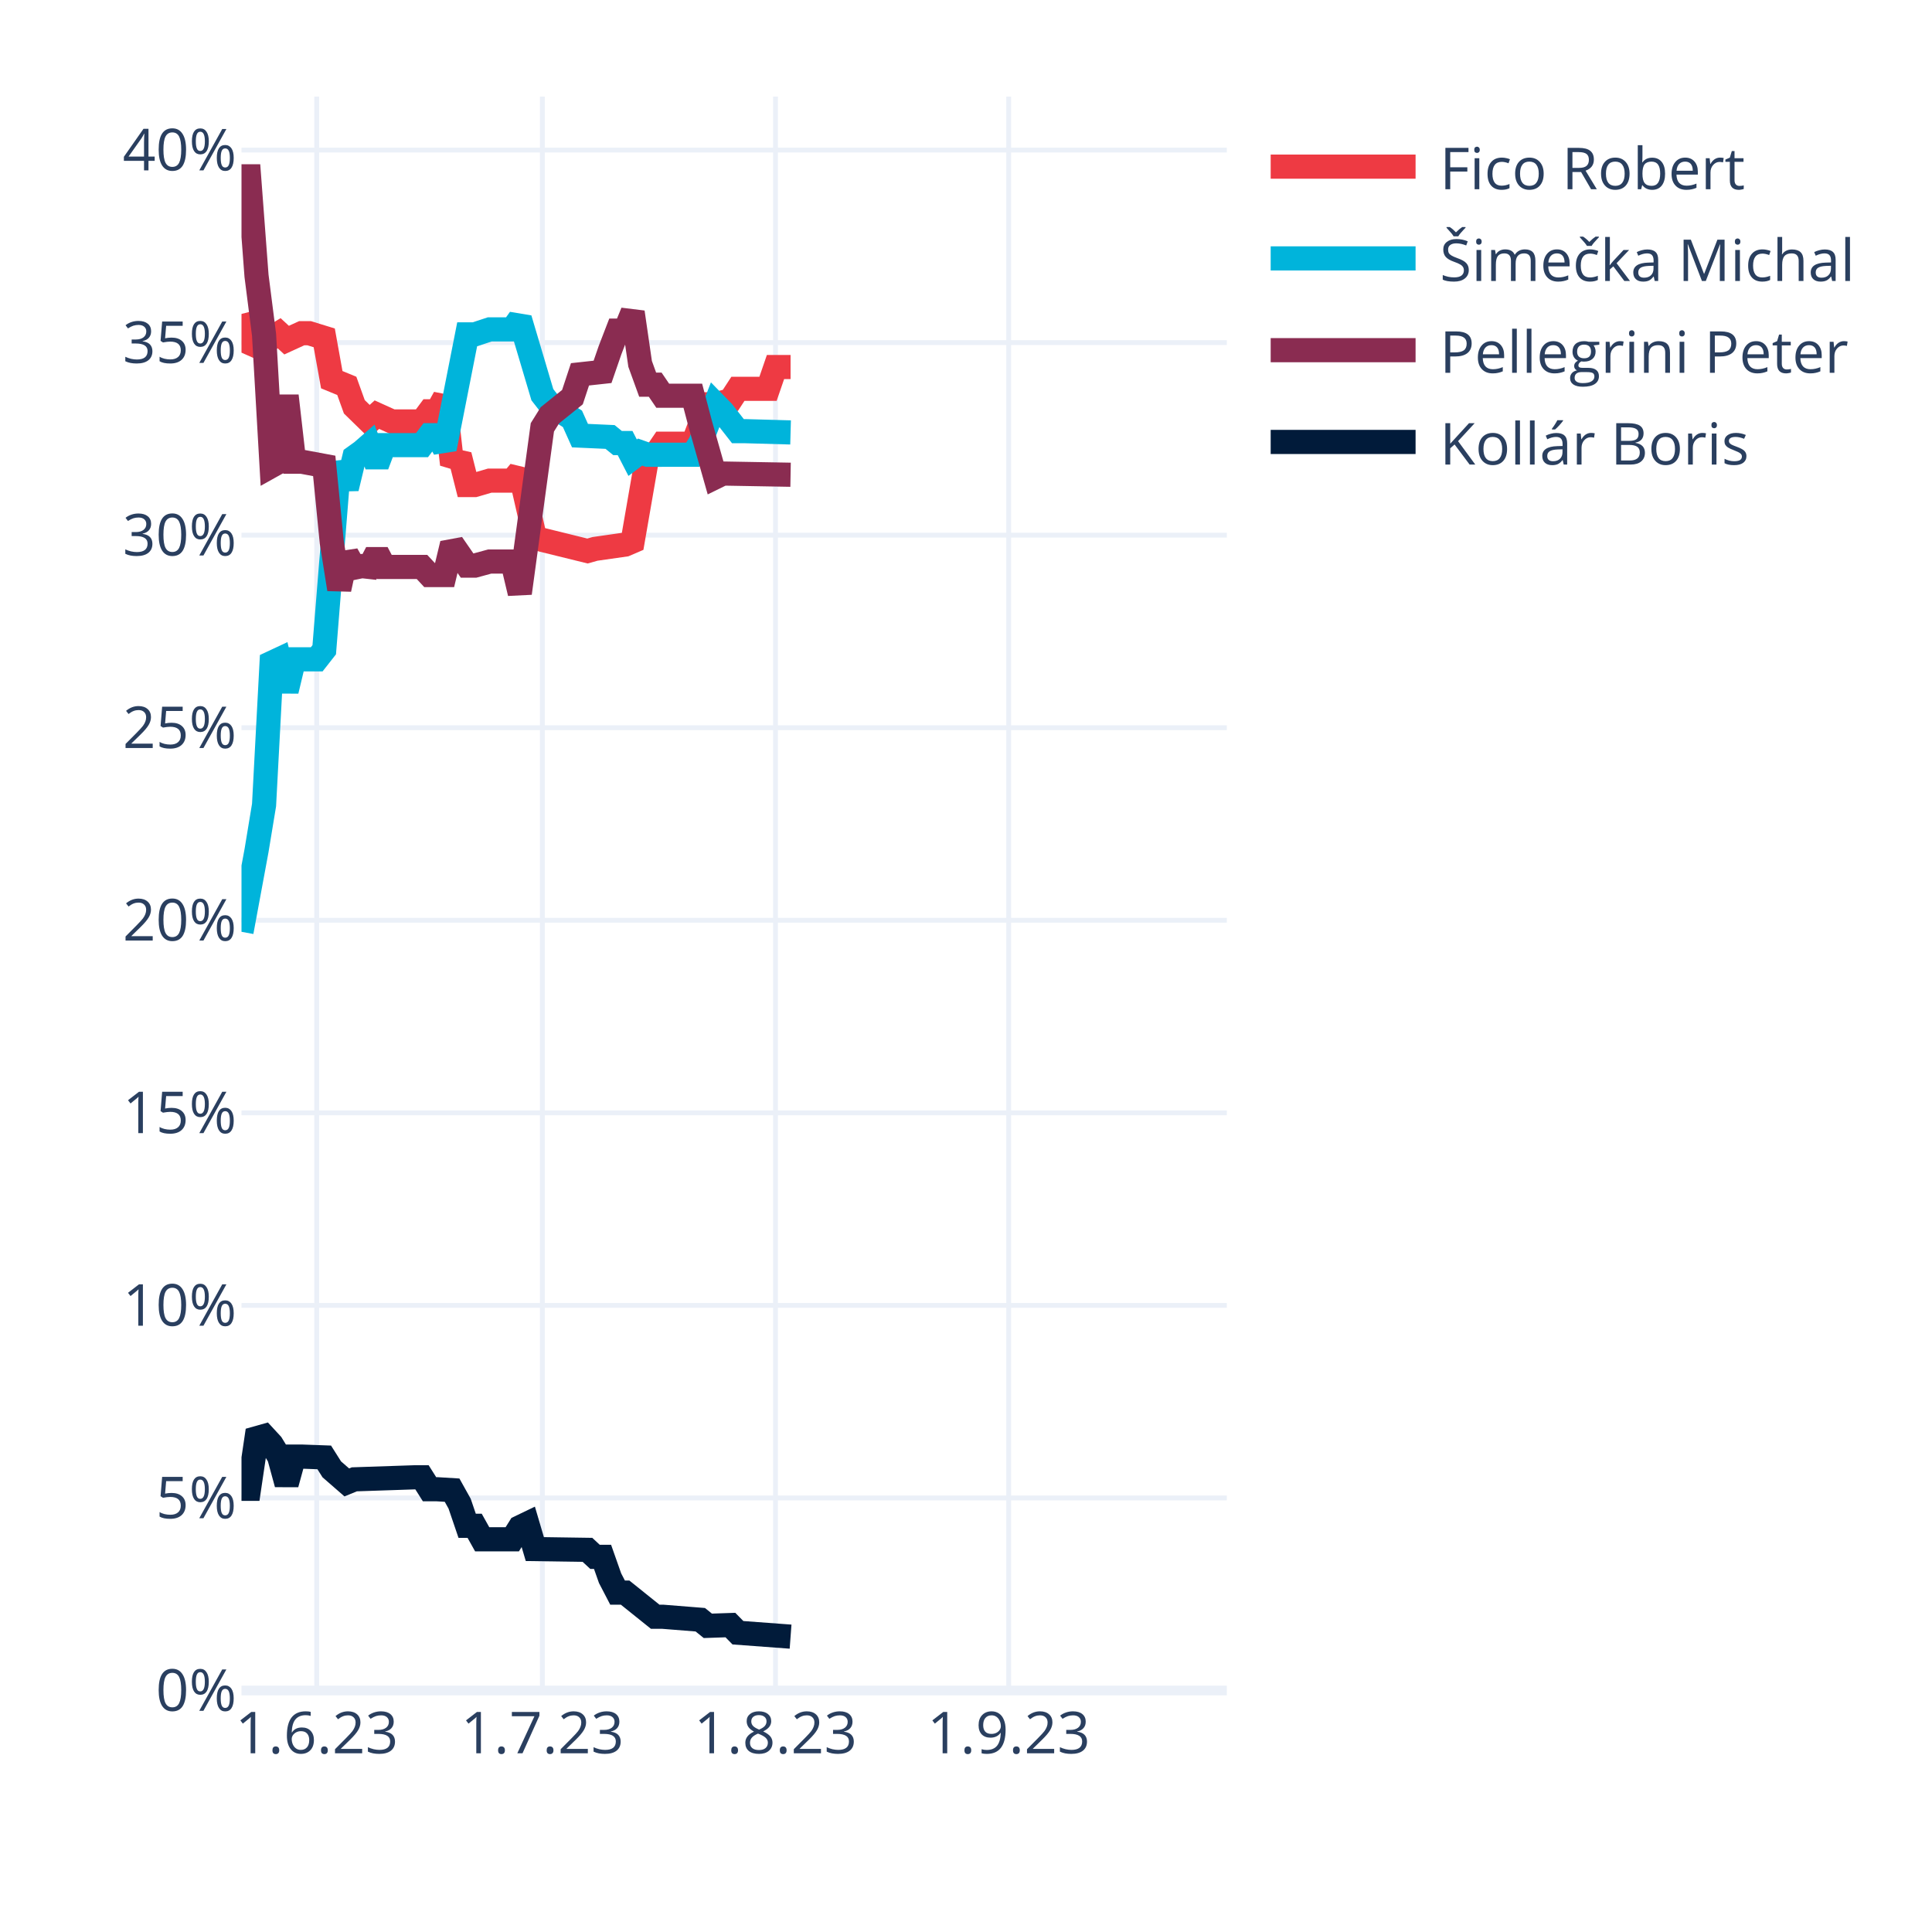
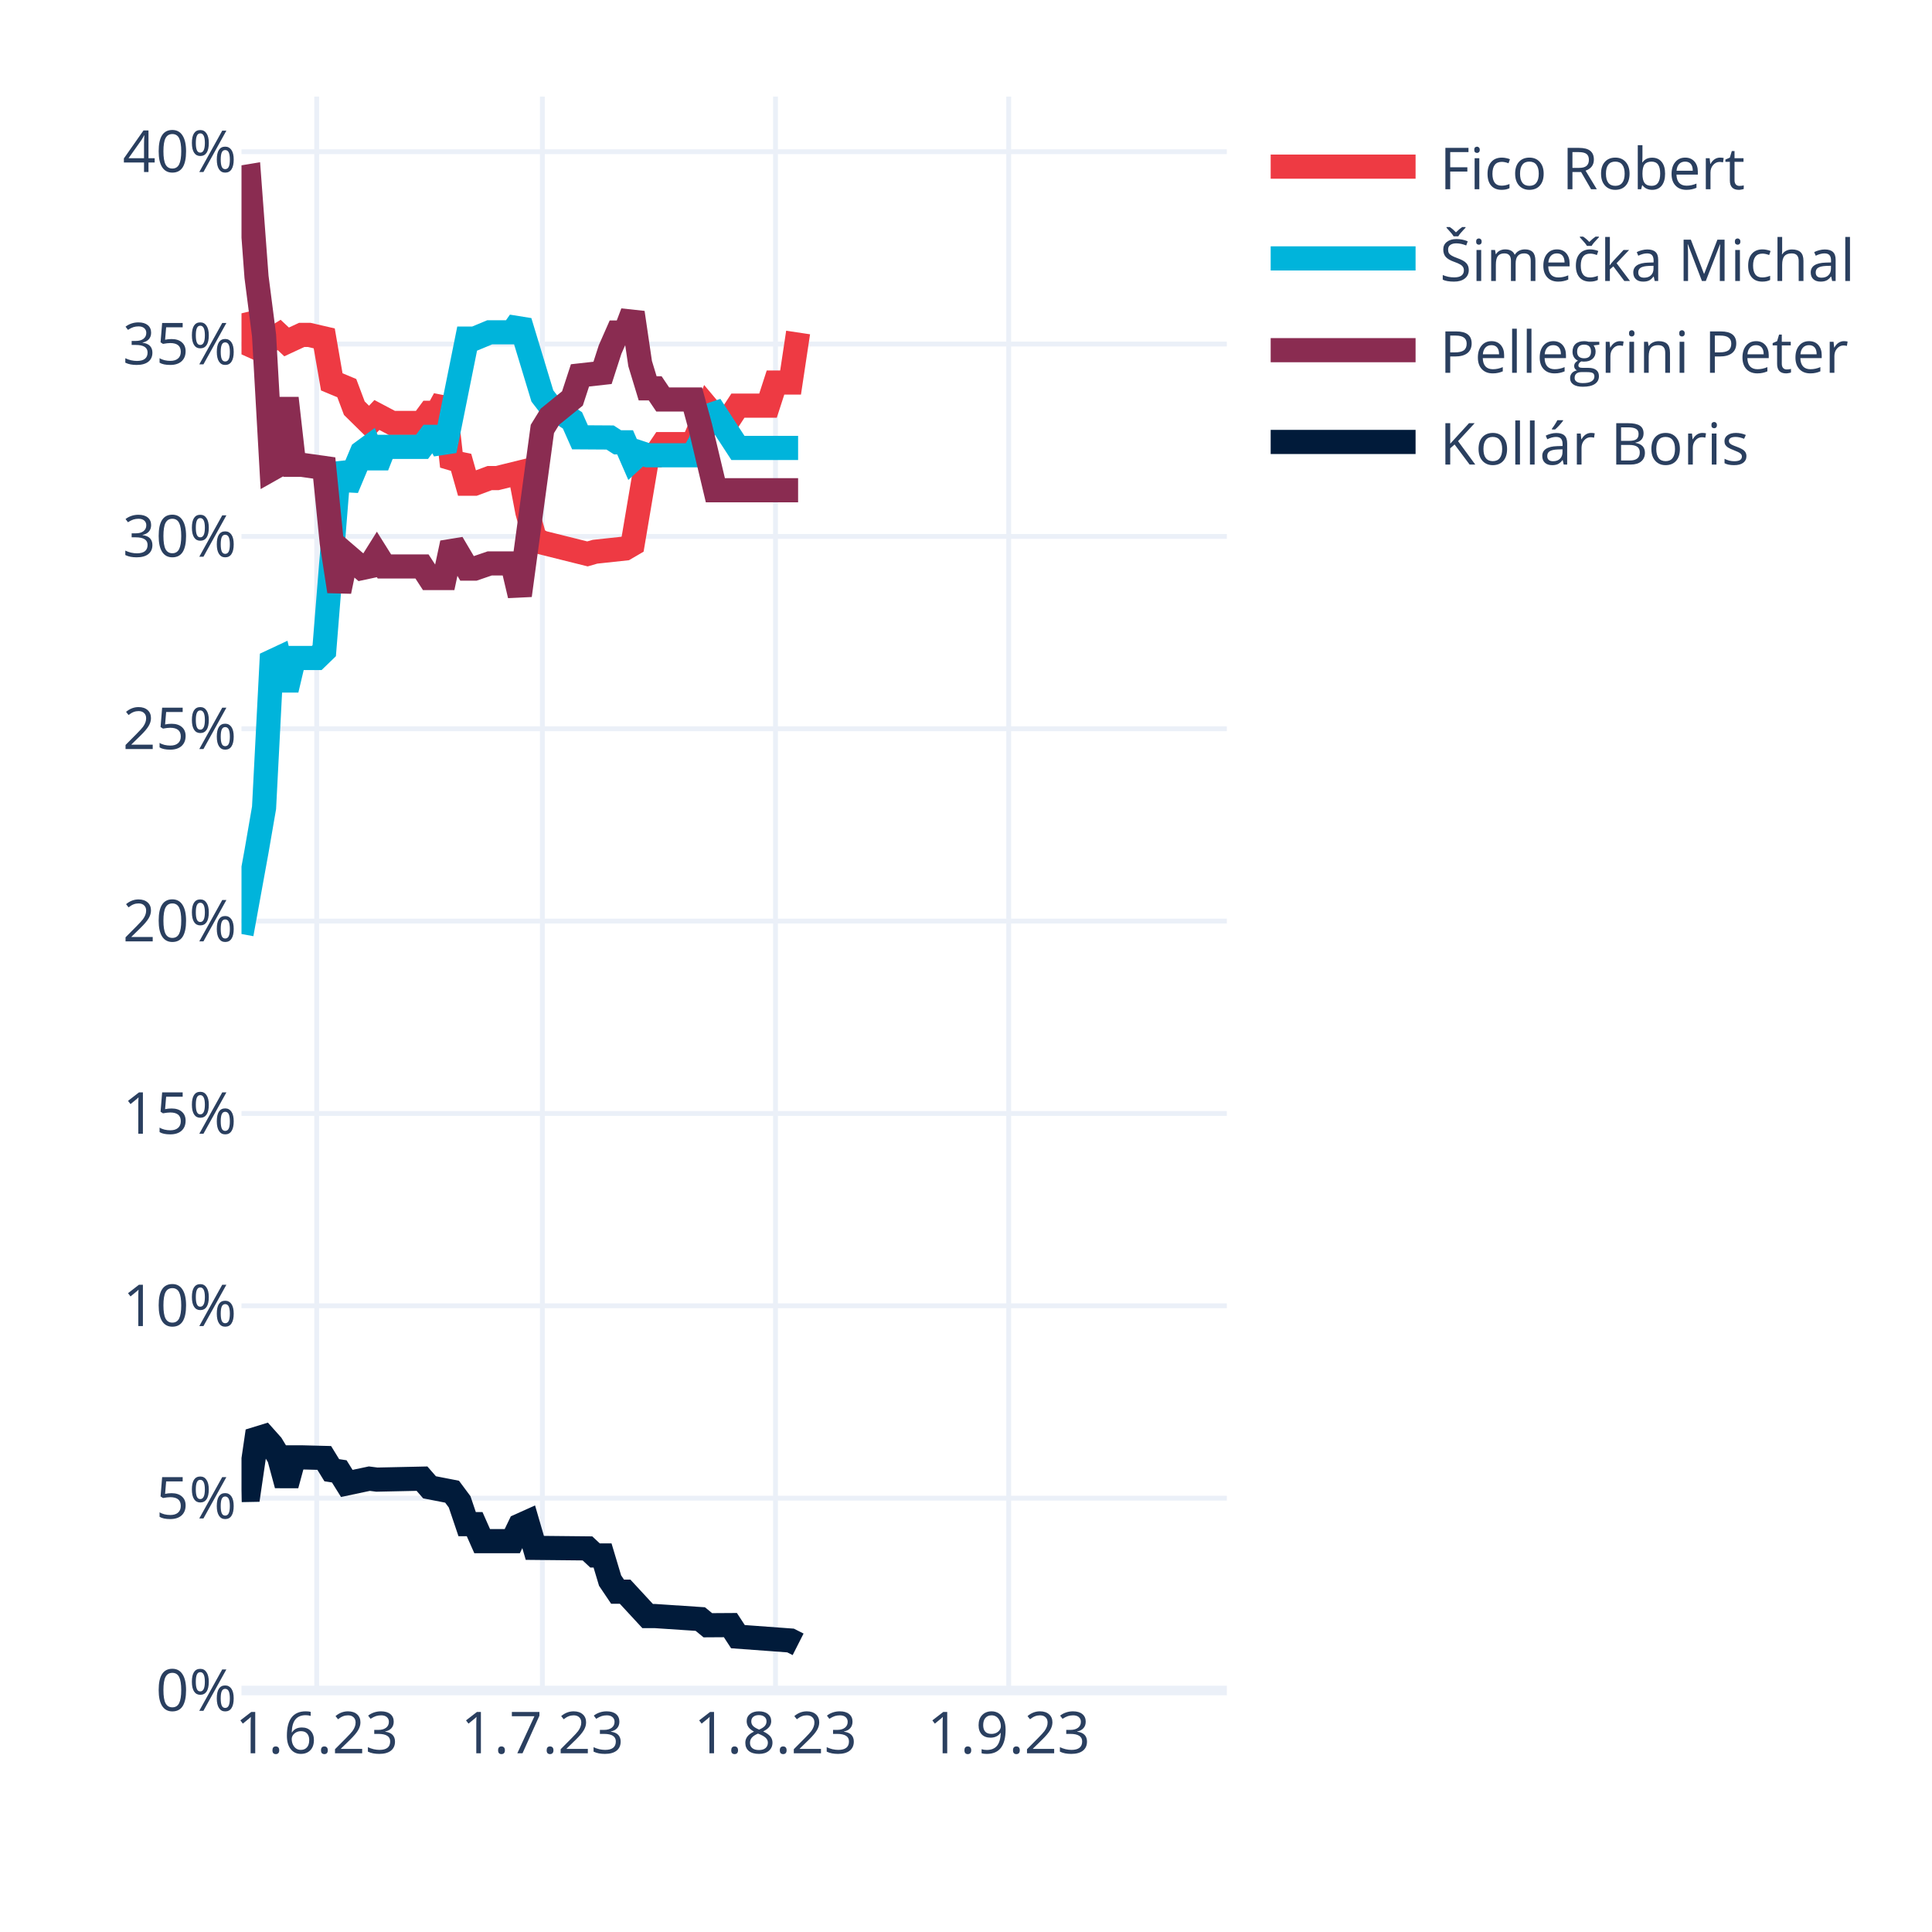
<svg xmlns="http://www.w3.org/2000/svg" class="main-svg" width="400" height="400" style="" viewBox="0 0 400 400">
  <rect x="0" y="0" width="400" height="400" style="fill: rgb(255, 255, 255); fill-opacity: 1;" />
-   <defs id="defs-7c962b">
+   <defs id="defs-5da9bc">
    <g class="clips">
-       <clipPath id="clip7c962bxyplot" class="plotclip">
+       <clipPath id="clip5da9bcxyplot" class="plotclip">
        <rect width="204" height="330" />
      </clipPath>
-       <clipPath class="axesclip" id="clip7c962bx">
+       <clipPath class="axesclip" id="clip5da9bcx">
        <rect x="50" y="0" width="204" height="400" />
      </clipPath>
-       <clipPath class="axesclip" id="clip7c962by">
+       <clipPath class="axesclip" id="clip5da9bcy">
        <rect x="0" y="20" width="400" height="330" />
      </clipPath>
-       <clipPath class="axesclip" id="clip7c962bxy">
+       <clipPath class="axesclip" id="clip5da9bcxy">
        <rect x="50" y="20" width="204" height="330" />
      </clipPath>
    </g>
    <g class="gradients" />
    <g class="patterns" />
  </defs>
  <g class="bglayer" />
  <g class="layer-below">
    <g class="imagelayer" />
    <g class="shapelayer" />
  </g>
  <g class="cartesianlayer">
    <g class="subplot xy">
      <g class="layer-subplot">
        <g class="shapelayer" />
        <g class="imagelayer" />
      </g>
      <g class="minor-gridlayer">
        <g class="x" />
        <g class="y" />
      </g>
      <g class="gridlayer">
        <g class="x">
          <path class="xgrid crisp" transform="translate(65.57,0)" d="M0,20v330" style="stroke: rgb(235, 240, 248); stroke-opacity: 1; stroke-width: 1px;" />
          <path class="xgrid crisp" transform="translate(112.29,0)" d="M0,20v330" style="stroke: rgb(235, 240, 248); stroke-opacity: 1; stroke-width: 1px;" />
          <path class="xgrid crisp" transform="translate(160.56,0)" d="M0,20v330" style="stroke: rgb(235, 240, 248); stroke-opacity: 1; stroke-width: 1px;" />
          <path class="xgrid crisp" transform="translate(208.84,0)" d="M0,20v330" style="stroke: rgb(235, 240, 248); stroke-opacity: 1; stroke-width: 1px;" />
        </g>
        <g class="y">
-           <path class="ygrid crisp" transform="translate(0,310.13)" d="M50,0h204" style="stroke: rgb(235, 240, 248); stroke-opacity: 1; stroke-width: 1px;" />
-           <path class="ygrid crisp" transform="translate(0,270.27)" d="M50,0h204" style="stroke: rgb(235, 240, 248); stroke-opacity: 1; stroke-width: 1px;" />
-           <path class="ygrid crisp" transform="translate(0,230.4)" d="M50,0h204" style="stroke: rgb(235, 240, 248); stroke-opacity: 1; stroke-width: 1px;" />
-           <path class="ygrid crisp" transform="translate(0,190.53)" d="M50,0h204" style="stroke: rgb(235, 240, 248); stroke-opacity: 1; stroke-width: 1px;" />
-           <path class="ygrid crisp" transform="translate(0,150.67)" d="M50,0h204" style="stroke: rgb(235, 240, 248); stroke-opacity: 1; stroke-width: 1px;" />
-           <path class="ygrid crisp" transform="translate(0,110.8)" d="M50,0h204" style="stroke: rgb(235, 240, 248); stroke-opacity: 1; stroke-width: 1px;" />
-           <path class="ygrid crisp" transform="translate(0,70.93)" d="M50,0h204" style="stroke: rgb(235, 240, 248); stroke-opacity: 1; stroke-width: 1px;" />
-           <path class="ygrid crisp" transform="translate(0,31.07)" d="M50,0h204" style="stroke: rgb(235, 240, 248); stroke-opacity: 1; stroke-width: 1px;" />
+           <path class="ygrid crisp" transform="translate(0,310.18)" d="M50,0h204" style="stroke: rgb(235, 240, 248); stroke-opacity: 1; stroke-width: 1px;" />
+           <path class="ygrid crisp" transform="translate(0,270.35)" d="M50,0h204" style="stroke: rgb(235, 240, 248); stroke-opacity: 1; stroke-width: 1px;" />
+           <path class="ygrid crisp" transform="translate(0,230.53)" d="M50,0h204" style="stroke: rgb(235, 240, 248); stroke-opacity: 1; stroke-width: 1px;" />
+           <path class="ygrid crisp" transform="translate(0,190.7)" d="M50,0h204" style="stroke: rgb(235, 240, 248); stroke-opacity: 1; stroke-width: 1px;" />
+           <path class="ygrid crisp" transform="translate(0,150.88)" d="M50,0h204" style="stroke: rgb(235, 240, 248); stroke-opacity: 1; stroke-width: 1px;" />
+           <path class="ygrid crisp" transform="translate(0,111.06)" d="M50,0h204" style="stroke: rgb(235, 240, 248); stroke-opacity: 1; stroke-width: 1px;" />
+           <path class="ygrid crisp" transform="translate(0,71.23)" d="M50,0h204" style="stroke: rgb(235, 240, 248); stroke-opacity: 1; stroke-width: 1px;" />
+           <path class="ygrid crisp" transform="translate(0,31.41)" d="M50,0h204" style="stroke: rgb(235, 240, 248); stroke-opacity: 1; stroke-width: 1px;" />
        </g>
      </g>
      <g class="zerolinelayer">
        <path class="yzl zl crisp" transform="translate(0,350)" d="M50,0h204" style="stroke: rgb(235, 240, 248); stroke-opacity: 1; stroke-width: 2px;" />
      </g>
      <path class="xlines-below" />
      <path class="ylines-below" />
      <g class="overlines-below" />
      <g class="xaxislayer-below" />
      <g class="yaxislayer-below" />
      <g class="overaxes-below" />
-       <g class="plot" transform="translate(50,20)" clip-path="url(#clip7c962bxyplot)">
+       <g class="plot" transform="translate(50,20)" clip-path="url(#clip5da9bcxyplot)">
        <g class="scatterlayer mlayer">
-           <g class="trace scatter trace7820b2" style="stroke-miterlimit: 2; opacity: 1;">
-             <g class="fills" />
-             <g class="errorbars" />
-             <g class="lines">
-               <path class="js-line" d="M0,45L1.56,50.97L3.11,51.66L4.67,49.33L6.23,49.95L7.79,48.99L9.34,50.42L12.46,48.99L14.02,48.99L17.13,49.95L18.69,58.61L21.8,59.89L23.36,64.22L26.47,67.26L28.03,65.85L31.15,67.26L32.7,67.26L37.37,67.26L38.93,65.16L40.49,65.16L42.05,62.34L43.6,76.14L45.16,74.25L46.72,80.42L48.27,80.42L51.39,79.51L52.95,79.51L56.06,79.51L57.62,77.64L60.73,91.25L62.29,91.78L71.63,94.08L73.19,93.64L79.42,92.75L80.98,92.08L84.09,74.15L85.65,74.15L87.21,71.86L88.76,71.86L93.44,71.86L94.99,67.82L96.55,63.7L98.11,63.69L101.22,62.89L102.78,60.5L109.01,60.5L110.56,55.99L113.68,55.99" style="vector-effect: none; fill: none; stroke: rgb(238, 58, 67); stroke-opacity: 1; stroke-width: 5px; opacity: 1;" />
-             </g>
-             <g class="points" />
-             <g class="text" />
-           </g>
-           <g class="trace scatter trace11b77b" style="stroke-miterlimit: 2; opacity: 1;">
-             <g class="fills" />
-             <g class="errorbars" />
-             <g class="lines">
-               <path class="js-line" d="M0,172.92L3.11,156.12L4.67,146.67L6.23,117.24L7.79,116.51L9.34,123.03L10.9,116.51L15.57,116.51L17.13,114.52L20.24,75.74L21.8,81.09L23.36,74.63L24.92,73.51L26.47,72.16L28.03,76.3L29.59,72.16L31.15,72.16L37.37,72.16L38.93,70.11L40.49,70.11L42.05,72.93L46.72,49.23L48.27,49.23L51.39,48.2L52.95,48.2L56.06,48.2L57.62,46.01L62.29,61.72L63.85,63.72L68.52,66.72L70.08,70.19L76.31,70.47L77.86,71.73L79.42,71.73L80.98,74.76L82.53,73.6L84.09,74.15L93.44,74.15L94.99,71.68L98.11,63.69L99.66,65.28L102.78,69.27L104.34,69.27L113.68,69.53" style="vector-effect: none; fill: none; stroke: rgb(0, 180, 219); stroke-opacity: 1; stroke-width: 5px; opacity: 1;" />
-             </g>
-             <g class="points" />
-             <g class="text" />
-           </g>
-           <g class="trace scatter trace9b4548" style="stroke-miterlimit: 2; opacity: 1;">
-             <g class="fills" />
-             <g class="errorbars" />
-             <g class="lines">
-               <path class="js-line" d="M0,16.5L1.56,16.5L3.11,37.11L4.67,49.33L6.23,76.46L7.79,75.59L9.34,61.96L10.9,75.59L12.46,75.59L17.13,76.46L18.69,92.28L20.24,101.99L21.8,94.77L23.36,97.53L24.92,97.21L26.47,97.38L28.03,94.42L29.59,97.38L31.15,97.38L37.37,97.38L38.93,99.06L42.05,99.06L43.6,92.59L46.72,97.11L48.27,97.11L51.39,96.26L52.95,96.26L56.06,96.26L57.62,102.81L62.29,68.48L63.85,65.98L68.52,62.22L70.08,57.5L74.75,56.99L76.31,52.47L77.86,48.45L79.42,48.45L80.98,44.65L82.53,55.34L84.09,59.64L85.65,59.64L87.21,61.93L88.76,61.93L93.44,61.93L94.99,67.82L98.11,78.8L99.66,78.04L113.68,78.29" style="vector-effect: none; fill: none; stroke: rgb(138, 44, 81); stroke-opacity: 1; stroke-width: 5px; opacity: 1;" />
-             </g>
-             <g class="points" />
-             <g class="text" />
-           </g>
-           <g class="trace scatter tracebed730" style="stroke-miterlimit: 2; opacity: 1;">
-             <g class="fills" />
-             <g class="errorbars" />
-             <g class="lines">
-               <path class="js-line" d="M0,288.24L1.56,288.24L3.11,277.77L4.67,277.33L6.23,279.02L7.79,281.57L9.34,287.25L10.9,281.57L12.46,281.57L17.13,281.74L18.69,284.21L21.8,286.92L23.36,286.28L35.82,285.86L37.37,285.86L38.93,288.33L40.49,288.33L43.6,288.52L45.16,291.32L46.72,295.9L48.27,295.9L49.83,298.69L51.39,298.69L56.06,298.69L57.62,296.21L59.18,295.46L60.73,300.72L71.63,300.88L73.19,302.33L74.75,302.33L76.31,306.75L77.86,309.73L79.42,309.73L85.65,314.73L87.21,314.73L94.99,315.35L96.55,316.61L101.22,316.45L102.78,318.04L113.68,318.85" style="vector-effect: none; fill: none; stroke: rgb(1, 27, 58); stroke-opacity: 1; stroke-width: 5px; opacity: 1;" />
+           <g class="trace scatter trace8ba116" style="stroke-miterlimit: 2; opacity: 1;">
+             <g class="fills" />
+             <g class="errorbars" />
+             <g class="lines">
+               <path class="js-line" d="M0,44.87L1.56,51.33L3.11,52.03L4.67,49.45L6.23,50.31L7.79,49.34L9.34,50.79L12.46,49.34L14.02,49.34L17.13,50.06L18.69,59.06L21.8,60.36L23.36,64.51L26.47,67.57L28.03,65.92L31.15,67.57L32.7,67.57L37.37,67.57L38.93,65.46L40.49,65.46L42.05,62.61L43.6,76.54L45.16,74.64L46.72,80.14L48.27,80.14L51.39,78.98L52.95,78.98L57.62,77.83L59.18,86.01L60.73,91.51L62.29,92.35L71.63,94.68L73.19,94.23L79.42,93.56L80.98,92.65L84.09,74.26L85.65,74.26L87.21,71.95L88.76,71.95L93.44,71.95L94.99,68.4L96.55,64.51L98.11,66.37L101.22,66.37L102.78,63.98L109.01,63.98L110.56,59.2L113.68,59.2L115.24,48.84" style="vector-effect: none; fill: none; stroke: rgb(238, 58, 67); stroke-opacity: 1; stroke-width: 5px; opacity: 1;" />
+             </g>
+             <g class="points" />
+             <g class="text" />
+           </g>
+           <g class="trace scatter trace3688bc" style="stroke-miterlimit: 2; opacity: 1;">
+             <g class="fills" />
+             <g class="errorbars" />
+             <g class="lines">
+               <path class="js-line" d="M0,173.38L3.11,156.27L4.67,147.24L6.23,116.96L7.79,116.23L9.34,122.82L10.9,116.23L15.57,116.23L17.13,114.72L20.24,75.91L21.8,81.1L24.92,73.66L26.47,72.52L28.03,76.48L29.59,72.52L37.37,72.52L38.93,70.45L40.49,70.45L42.05,73.3L46.72,50.1L48.27,50.1L51.39,48.8L52.95,48.8L56.06,48.8L57.62,46.58L62.29,61.98L63.85,64L68.52,67.03L70.08,70.54L76.31,70.58L77.86,71.58L79.42,71.58L80.98,75.16L82.53,73.74L84.09,74.26L93.44,74.26L94.99,71.51L96.55,66.1L98.11,65.57L102.78,72.74L104.34,72.74L115.24,72.74" style="vector-effect: none; fill: none; stroke: rgb(0, 180, 219); stroke-opacity: 1; stroke-width: 5px; opacity: 1;" />
+             </g>
+             <g class="points" />
+             <g class="text" />
+           </g>
+           <g class="trace scatter trace8b9bb4" style="stroke-miterlimit: 2; opacity: 1;">
+             <g class="fills" />
+             <g class="errorbars" />
+             <g class="lines">
+               <path class="js-line" d="M0,16.76L1.56,16.5L3.11,37.33L4.67,49.45L6.23,77.11L7.79,76.23L9.34,62.45L10.9,76.23L12.46,76.23L17.13,76.89L18.69,92.42L20.24,102.43L21.8,94.93L24.92,97.61L26.47,97.28L28.03,94.79L29.59,97.28L37.37,97.28L38.93,99.68L42.05,99.68L43.6,92.43L46.72,97.72L48.27,97.72L51.39,96.65L52.95,96.65L56.06,96.65L57.62,103.27L62.29,68.81L63.85,66.28L68.52,62.49L70.08,57.72L74.75,57.2L76.31,52.37L77.86,48.85L79.42,48.85L80.98,44.73L82.53,55.27L84.09,60.4L85.65,60.4L87.21,62.71L88.76,62.71L93.44,62.71L94.99,68.4L98.11,81.5L99.66,81.5L115.24,81.5" style="vector-effect: none; fill: none; stroke: rgb(138, 44, 81); stroke-opacity: 1; stroke-width: 5px; opacity: 1;" />
+             </g>
+             <g class="points" />
+             <g class="text" />
+           </g>
+           <g class="trace scatter trace9e011d" style="stroke-miterlimit: 2; opacity: 1;">
+             <g class="fills" />
+             <g class="errorbars" />
+             <g class="lines">
+               <path class="js-line" d="M0,288.5L1.56,288.47L3.11,277.88L4.67,277.4L6.23,279.15L7.79,281.73L9.34,287.47L10.9,281.73L12.46,281.73L17.13,281.85L18.69,284.39L20.24,284.63L21.8,287.13L26.47,286.14L28.03,286.34L37.37,286.14L38.93,287.93L43.6,288.84L45.16,290.94L46.72,295.56L48.27,295.56L49.83,299.08L51.39,299.08L56.06,299.08L57.62,295.84L59.18,295.14L60.73,300.47L71.63,300.58L73.19,302.04L74.75,302.04L76.31,307.24L77.86,309.54L79.42,309.54L84.09,314.59L85.65,314.59L94.99,315.21L96.55,316.49L101.22,316.46L102.78,318.85L113.68,319.65L115.24,320.44" style="vector-effect: none; fill: none; stroke: rgb(1, 27, 58); stroke-opacity: 1; stroke-width: 5px; opacity: 1;" />
            </g>
            <g class="points" />
            <g class="text" />
          </g>
        </g>
      </g>
      <g class="overplot" />
      <path class="xlines-above crisp" d="M0,0" style="fill: none;" />
      <path class="ylines-above crisp" d="M0,0" style="fill: none;" />
      <g class="overlines-above" />
      <g class="xaxislayer-above">
        <g class="xtick">
          <text text-anchor="middle" x="0" y="363" transform="translate(65.57,0)" style="font-family: 'Open Sans', verdana, arial, sans-serif; font-size: 12px; fill: rgb(42, 63, 95); fill-opacity: 1; white-space: pre; opacity: 1;">1.6.23</text>
        </g>
        <g class="xtick">
          <text text-anchor="middle" x="0" y="363" style="font-family: 'Open Sans', verdana, arial, sans-serif; font-size: 12px; fill: rgb(42, 63, 95); fill-opacity: 1; white-space: pre; opacity: 1;" transform="translate(112.29,0)">1.7.23</text>
        </g>
        <g class="xtick">
          <text text-anchor="middle" x="0" y="363" style="font-family: 'Open Sans', verdana, arial, sans-serif; font-size: 12px; fill: rgb(42, 63, 95); fill-opacity: 1; white-space: pre; opacity: 1;" transform="translate(160.56,0)">1.8.23</text>
        </g>
        <g class="xtick">
          <text text-anchor="middle" x="0" y="363" style="font-family: 'Open Sans', verdana, arial, sans-serif; font-size: 12px; fill: rgb(42, 63, 95); fill-opacity: 1; white-space: pre; opacity: 1;" transform="translate(208.84,0)">1.9.23</text>
        </g>
      </g>
      <g class="yaxislayer-above">
        <g class="ytick">
          <text text-anchor="end" x="49" y="4.2" transform="translate(0,350)" style="font-family: 'Open Sans', verdana, arial, sans-serif; font-size: 12px; fill: rgb(42, 63, 95); fill-opacity: 1; white-space: pre; opacity: 1;">0%</text>
        </g>
        <g class="ytick">
-           <text text-anchor="end" x="49" y="4.2" style="font-family: 'Open Sans', verdana, arial, sans-serif; font-size: 12px; fill: rgb(42, 63, 95); fill-opacity: 1; white-space: pre; opacity: 1;" transform="translate(0,310.13)">5%</text>
-         </g>
-         <g class="ytick">
-           <text text-anchor="end" x="49" y="4.2" style="font-family: 'Open Sans', verdana, arial, sans-serif; font-size: 12px; fill: rgb(42, 63, 95); fill-opacity: 1; white-space: pre; opacity: 1;" transform="translate(0,270.27)">10%</text>
-         </g>
-         <g class="ytick">
-           <text text-anchor="end" x="49" y="4.2" style="font-family: 'Open Sans', verdana, arial, sans-serif; font-size: 12px; fill: rgb(42, 63, 95); fill-opacity: 1; white-space: pre; opacity: 1;" transform="translate(0,230.4)">15%</text>
-         </g>
-         <g class="ytick">
-           <text text-anchor="end" x="49" y="4.2" style="font-family: 'Open Sans', verdana, arial, sans-serif; font-size: 12px; fill: rgb(42, 63, 95); fill-opacity: 1; white-space: pre; opacity: 1;" transform="translate(0,190.53)">20%</text>
-         </g>
-         <g class="ytick">
-           <text text-anchor="end" x="49" y="4.2" style="font-family: 'Open Sans', verdana, arial, sans-serif; font-size: 12px; fill: rgb(42, 63, 95); fill-opacity: 1; white-space: pre; opacity: 1;" transform="translate(0,150.67)">25%</text>
-         </g>
-         <g class="ytick">
-           <text text-anchor="end" x="49" y="4.2" style="font-family: 'Open Sans', verdana, arial, sans-serif; font-size: 12px; fill: rgb(42, 63, 95); fill-opacity: 1; white-space: pre; opacity: 1;" transform="translate(0,110.8)">30%</text>
-         </g>
-         <g class="ytick">
-           <text text-anchor="end" x="49" y="4.2" style="font-family: 'Open Sans', verdana, arial, sans-serif; font-size: 12px; fill: rgb(42, 63, 95); fill-opacity: 1; white-space: pre; opacity: 1;" transform="translate(0,70.93)">35%</text>
-         </g>
-         <g class="ytick">
-           <text text-anchor="end" x="49" y="4.2" style="font-family: 'Open Sans', verdana, arial, sans-serif; font-size: 12px; fill: rgb(42, 63, 95); fill-opacity: 1; white-space: pre; opacity: 1;" transform="translate(0,31.07)">40%</text>
+           <text text-anchor="end" x="49" y="4.2" style="font-family: 'Open Sans', verdana, arial, sans-serif; font-size: 12px; fill: rgb(42, 63, 95); fill-opacity: 1; white-space: pre; opacity: 1;" transform="translate(0,310.18)">5%</text>
+         </g>
+         <g class="ytick">
+           <text text-anchor="end" x="49" y="4.2" style="font-family: 'Open Sans', verdana, arial, sans-serif; font-size: 12px; fill: rgb(42, 63, 95); fill-opacity: 1; white-space: pre; opacity: 1;" transform="translate(0,270.35)">10%</text>
+         </g>
+         <g class="ytick">
+           <text text-anchor="end" x="49" y="4.2" style="font-family: 'Open Sans', verdana, arial, sans-serif; font-size: 12px; fill: rgb(42, 63, 95); fill-opacity: 1; white-space: pre; opacity: 1;" transform="translate(0,230.53)">15%</text>
+         </g>
+         <g class="ytick">
+           <text text-anchor="end" x="49" y="4.2" style="font-family: 'Open Sans', verdana, arial, sans-serif; font-size: 12px; fill: rgb(42, 63, 95); fill-opacity: 1; white-space: pre; opacity: 1;" transform="translate(0,190.7)">20%</text>
+         </g>
+         <g class="ytick">
+           <text text-anchor="end" x="49" y="4.2" style="font-family: 'Open Sans', verdana, arial, sans-serif; font-size: 12px; fill: rgb(42, 63, 95); fill-opacity: 1; white-space: pre; opacity: 1;" transform="translate(0,150.88)">25%</text>
+         </g>
+         <g class="ytick">
+           <text text-anchor="end" x="49" y="4.2" style="font-family: 'Open Sans', verdana, arial, sans-serif; font-size: 12px; fill: rgb(42, 63, 95); fill-opacity: 1; white-space: pre; opacity: 1;" transform="translate(0,111.06)">30%</text>
+         </g>
+         <g class="ytick">
+           <text text-anchor="end" x="49" y="4.2" style="font-family: 'Open Sans', verdana, arial, sans-serif; font-size: 12px; fill: rgb(42, 63, 95); fill-opacity: 1; white-space: pre; opacity: 1;" transform="translate(0,71.23)">35%</text>
+         </g>
+         <g class="ytick">
+           <text text-anchor="end" x="49" y="4.2" style="font-family: 'Open Sans', verdana, arial, sans-serif; font-size: 12px; fill: rgb(42, 63, 95); fill-opacity: 1; white-space: pre; opacity: 1;" transform="translate(0,31.41)">40%</text>
        </g>
      </g>
      <g class="overaxes-above" />
    </g>
  </g>
  <g class="polarlayer" />
  <g class="smithlayer" />
  <g class="ternarylayer" />
  <g class="geolayer" />
  <g class="funnelarealayer" />
  <g class="pielayer" />
  <g class="iciclelayer" />
  <g class="treemaplayer" />
  <g class="sunburstlayer" />
  <g class="glimages" />
-   <defs id="topdefs-7c962b">
+   <defs id="topdefs-5da9bc">
    <g class="clips" />
-     <clipPath id="legend7c962b">
+     <clipPath id="legend5da9bc">
      <rect width="130" height="86" x="0" y="0" />
    </clipPath>
  </defs>
  <g class="layer-above">
    <g class="imagelayer" />
    <g class="shapelayer" />
  </g>
  <g class="infolayer">
    <g class="legend" pointer-events="all" transform="translate(258.08,20)">
      <rect class="bg" shape-rendering="crispEdges" width="130" height="86" x="0" y="0" style="stroke: rgb(68, 68, 68); stroke-opacity: 1; fill: rgb(255, 255, 255); fill-opacity: 1; stroke-width: 0px;" />
-       <g class="scrollbox" transform="" clip-path="url(#legend7c962b)">
+       <g class="scrollbox" transform="" clip-path="url(#legend5da9bc)">
        <g class="groups">
          <g class="traces" transform="translate(0,14.5)" style="opacity: 1;">
            <text class="legendtext" text-anchor="start" x="40" y="4.68" style="font-family: 'Open Sans', verdana, arial, sans-serif; font-size: 12px; fill: rgb(42, 63, 95); fill-opacity: 1; white-space: pre;">Fico Robert</text>
            <g class="layers" style="opacity: 1;">
              <g class="legendfill" />
              <g class="legendlines">
                <path class="js-line" d="M5,0h30" style="fill: none; stroke: rgb(238, 58, 67); stroke-opacity: 1; stroke-width: 5px;" />
              </g>
              <g class="legendsymbols">
                <g class="legendpoints" />
              </g>
            </g>
            <rect class="legendtoggle" x="0" y="-9.5" width="124.031" height="19" style="fill: rgb(0, 0, 0); fill-opacity: 0;" />
          </g>
          <g class="traces" transform="translate(0,33.5)" style="opacity: 1;">
            <text class="legendtext" text-anchor="start" x="40" y="4.68" style="font-family: 'Open Sans', verdana, arial, sans-serif; font-size: 12px; fill: rgb(42, 63, 95); fill-opacity: 1; white-space: pre;">Šimečka Michal</text>
            <g class="layers" style="opacity: 1;">
              <g class="legendfill" />
              <g class="legendlines">
                <path class="js-line" d="M5,0h30" style="fill: none; stroke: rgb(0, 180, 219); stroke-opacity: 1; stroke-width: 5px;" />
              </g>
              <g class="legendsymbols">
                <g class="legendpoints" />
              </g>
            </g>
            <rect class="legendtoggle" x="0" y="-9.5" width="124.031" height="19" style="fill: rgb(0, 0, 0); fill-opacity: 0;" />
          </g>
          <g class="traces" transform="translate(0,52.5)" style="opacity: 1;">
            <text class="legendtext" text-anchor="start" x="40" y="4.68" style="font-family: 'Open Sans', verdana, arial, sans-serif; font-size: 12px; fill: rgb(42, 63, 95); fill-opacity: 1; white-space: pre;">Pellegrini Peter</text>
            <g class="layers" style="opacity: 1;">
              <g class="legendfill" />
              <g class="legendlines">
                <path class="js-line" d="M5,0h30" style="fill: none; stroke: rgb(138, 44, 81); stroke-opacity: 1; stroke-width: 5px;" />
              </g>
              <g class="legendsymbols">
                <g class="legendpoints" />
              </g>
            </g>
            <rect class="legendtoggle" x="0" y="-9.5" width="124.031" height="19" style="fill: rgb(0, 0, 0); fill-opacity: 0;" />
          </g>
          <g class="traces" transform="translate(0,71.5)" style="opacity: 1;">
            <text class="legendtext" text-anchor="start" x="40" y="4.68" style="font-family: 'Open Sans', verdana, arial, sans-serif; font-size: 12px; fill: rgb(42, 63, 95); fill-opacity: 1; white-space: pre;">Kollár Boris</text>
            <g class="layers" style="opacity: 1;">
              <g class="legendfill" />
              <g class="legendlines">
                <path class="js-line" d="M5,0h30" style="fill: none; stroke: rgb(1, 27, 58); stroke-opacity: 1; stroke-width: 5px;" />
              </g>
              <g class="legendsymbols">
                <g class="legendpoints" />
              </g>
            </g>
            <rect class="legendtoggle" x="0" y="-9.5" width="124.031" height="19" style="fill: rgb(0, 0, 0); fill-opacity: 0;" />
          </g>
        </g>
      </g>
      <rect class="scrollbar" rx="20" ry="3" width="0" height="0" x="0" y="0" style="fill: rgb(128, 139, 164); fill-opacity: 1;" />
    </g>
    <g class="g-gtitle" />
    <g class="g-xtitle" />
    <g class="g-ytitle" />
  </g>
</svg>
